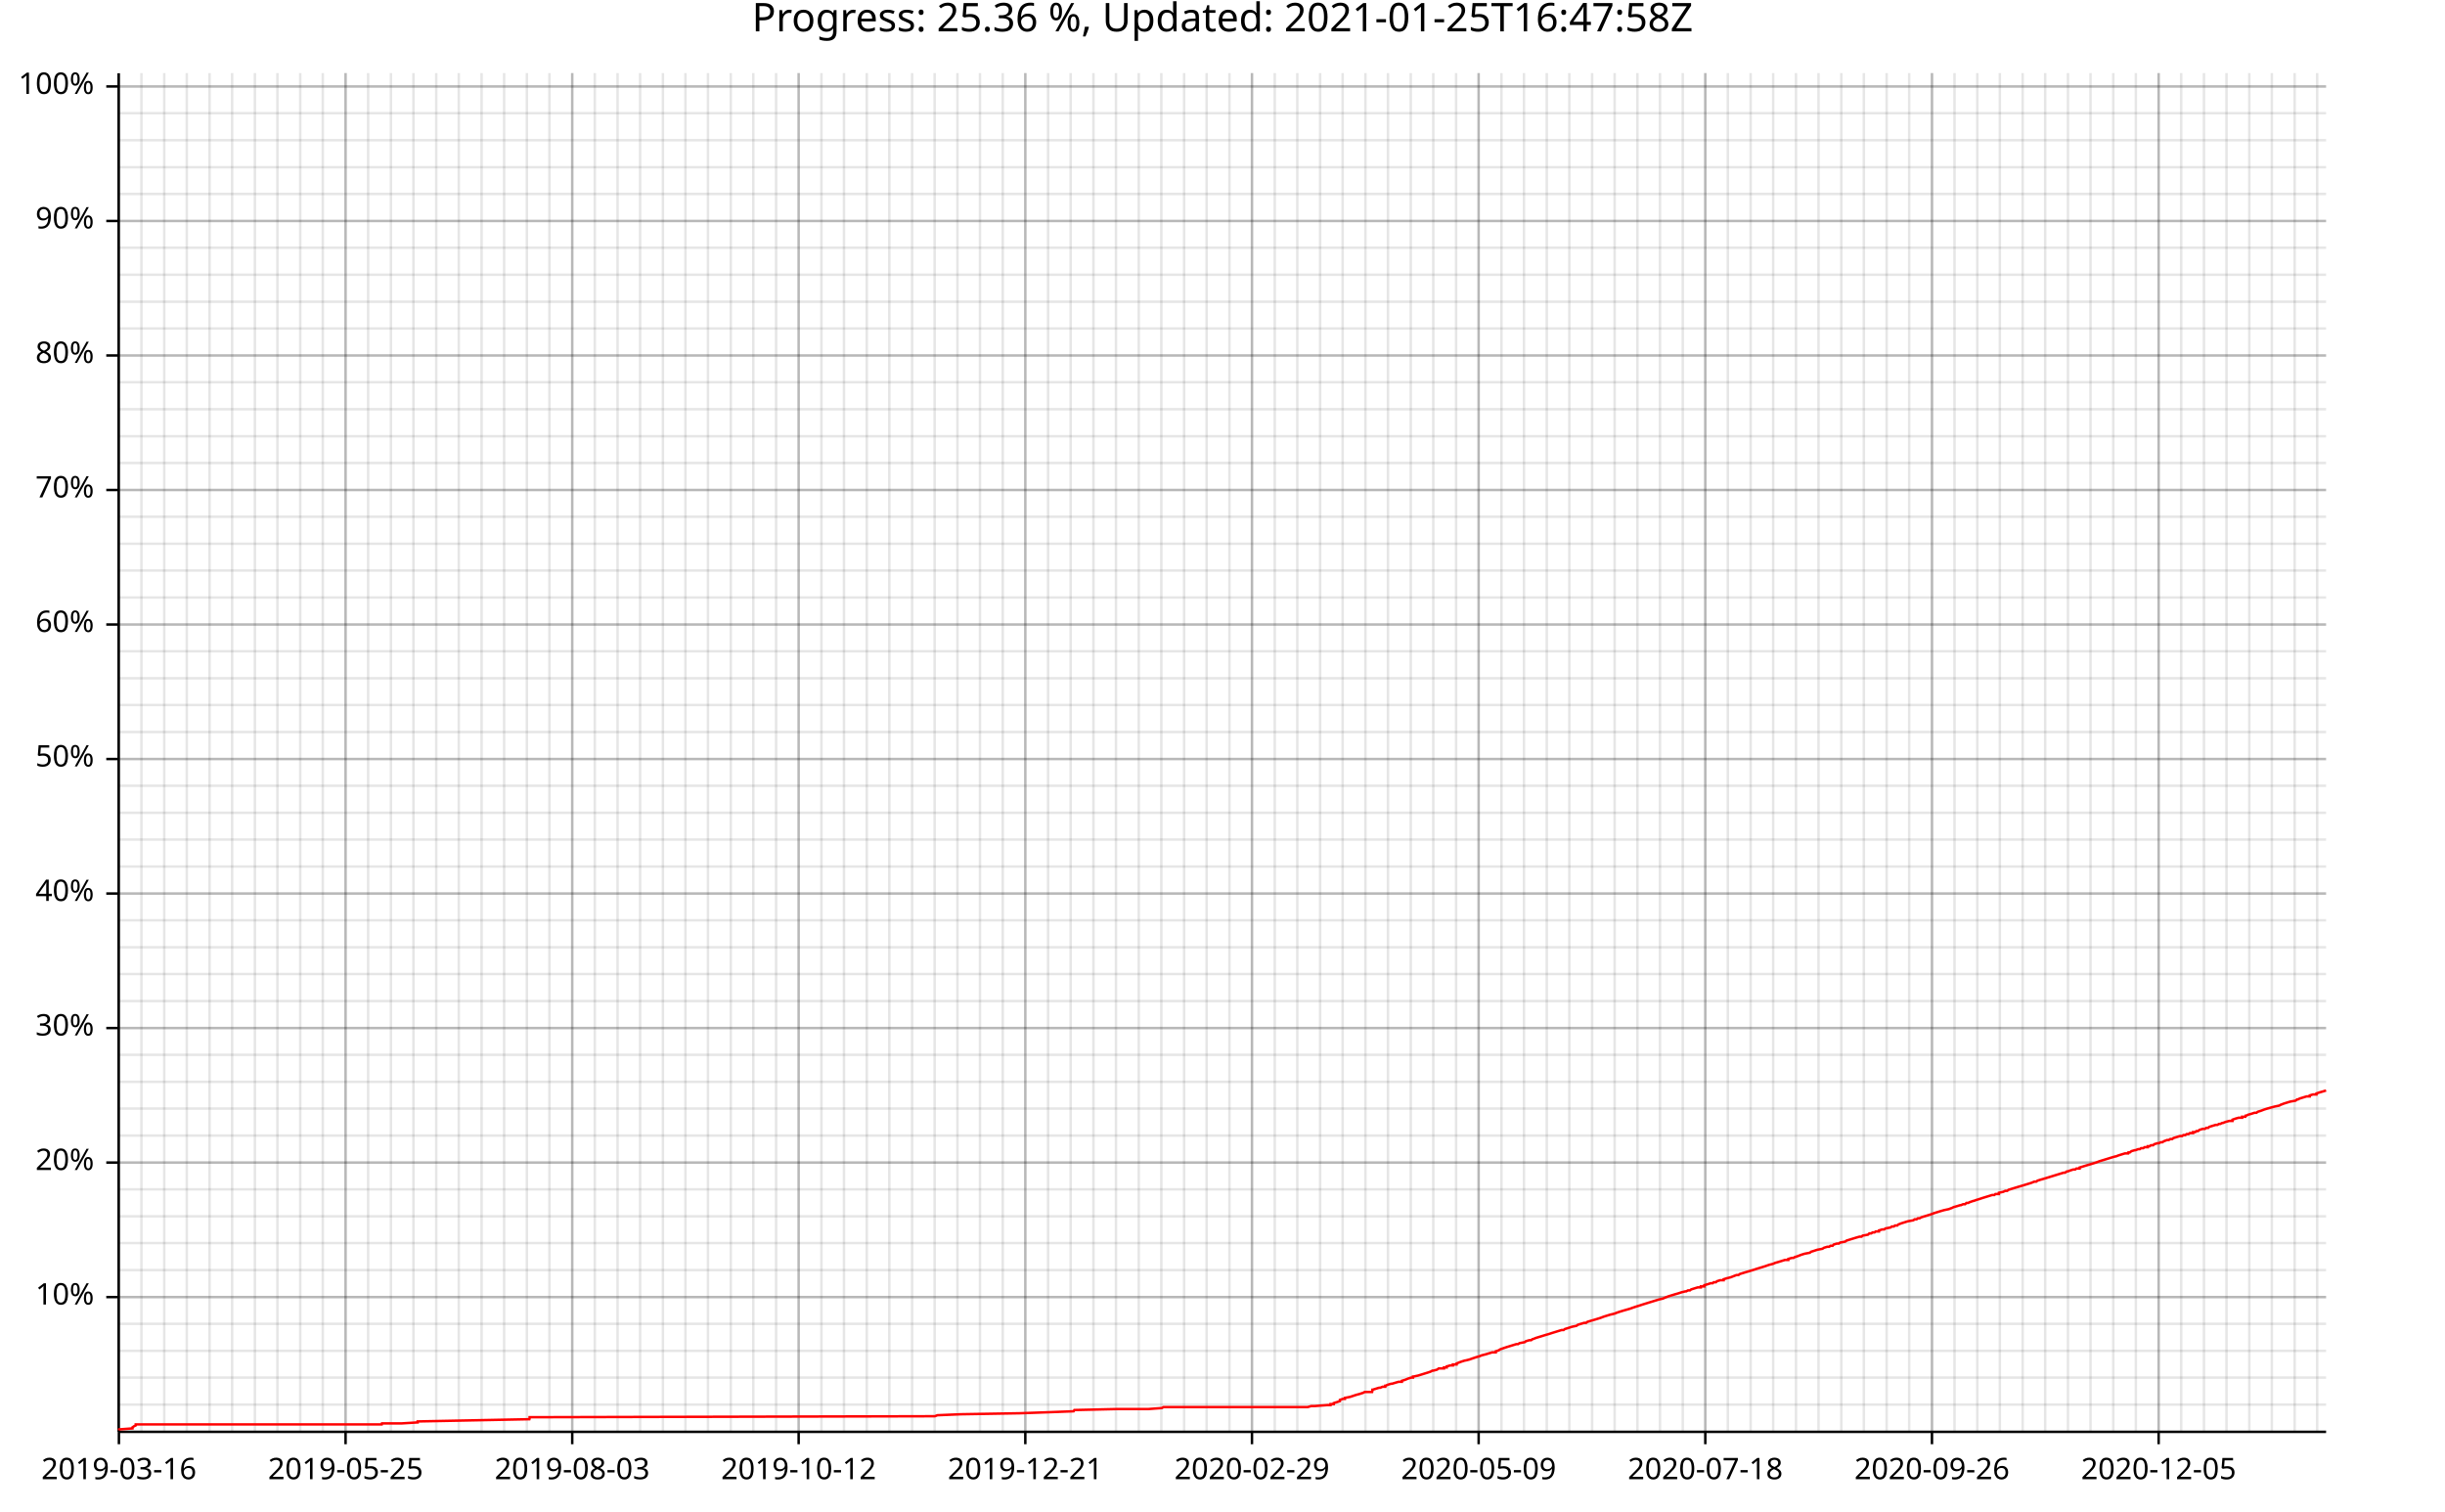
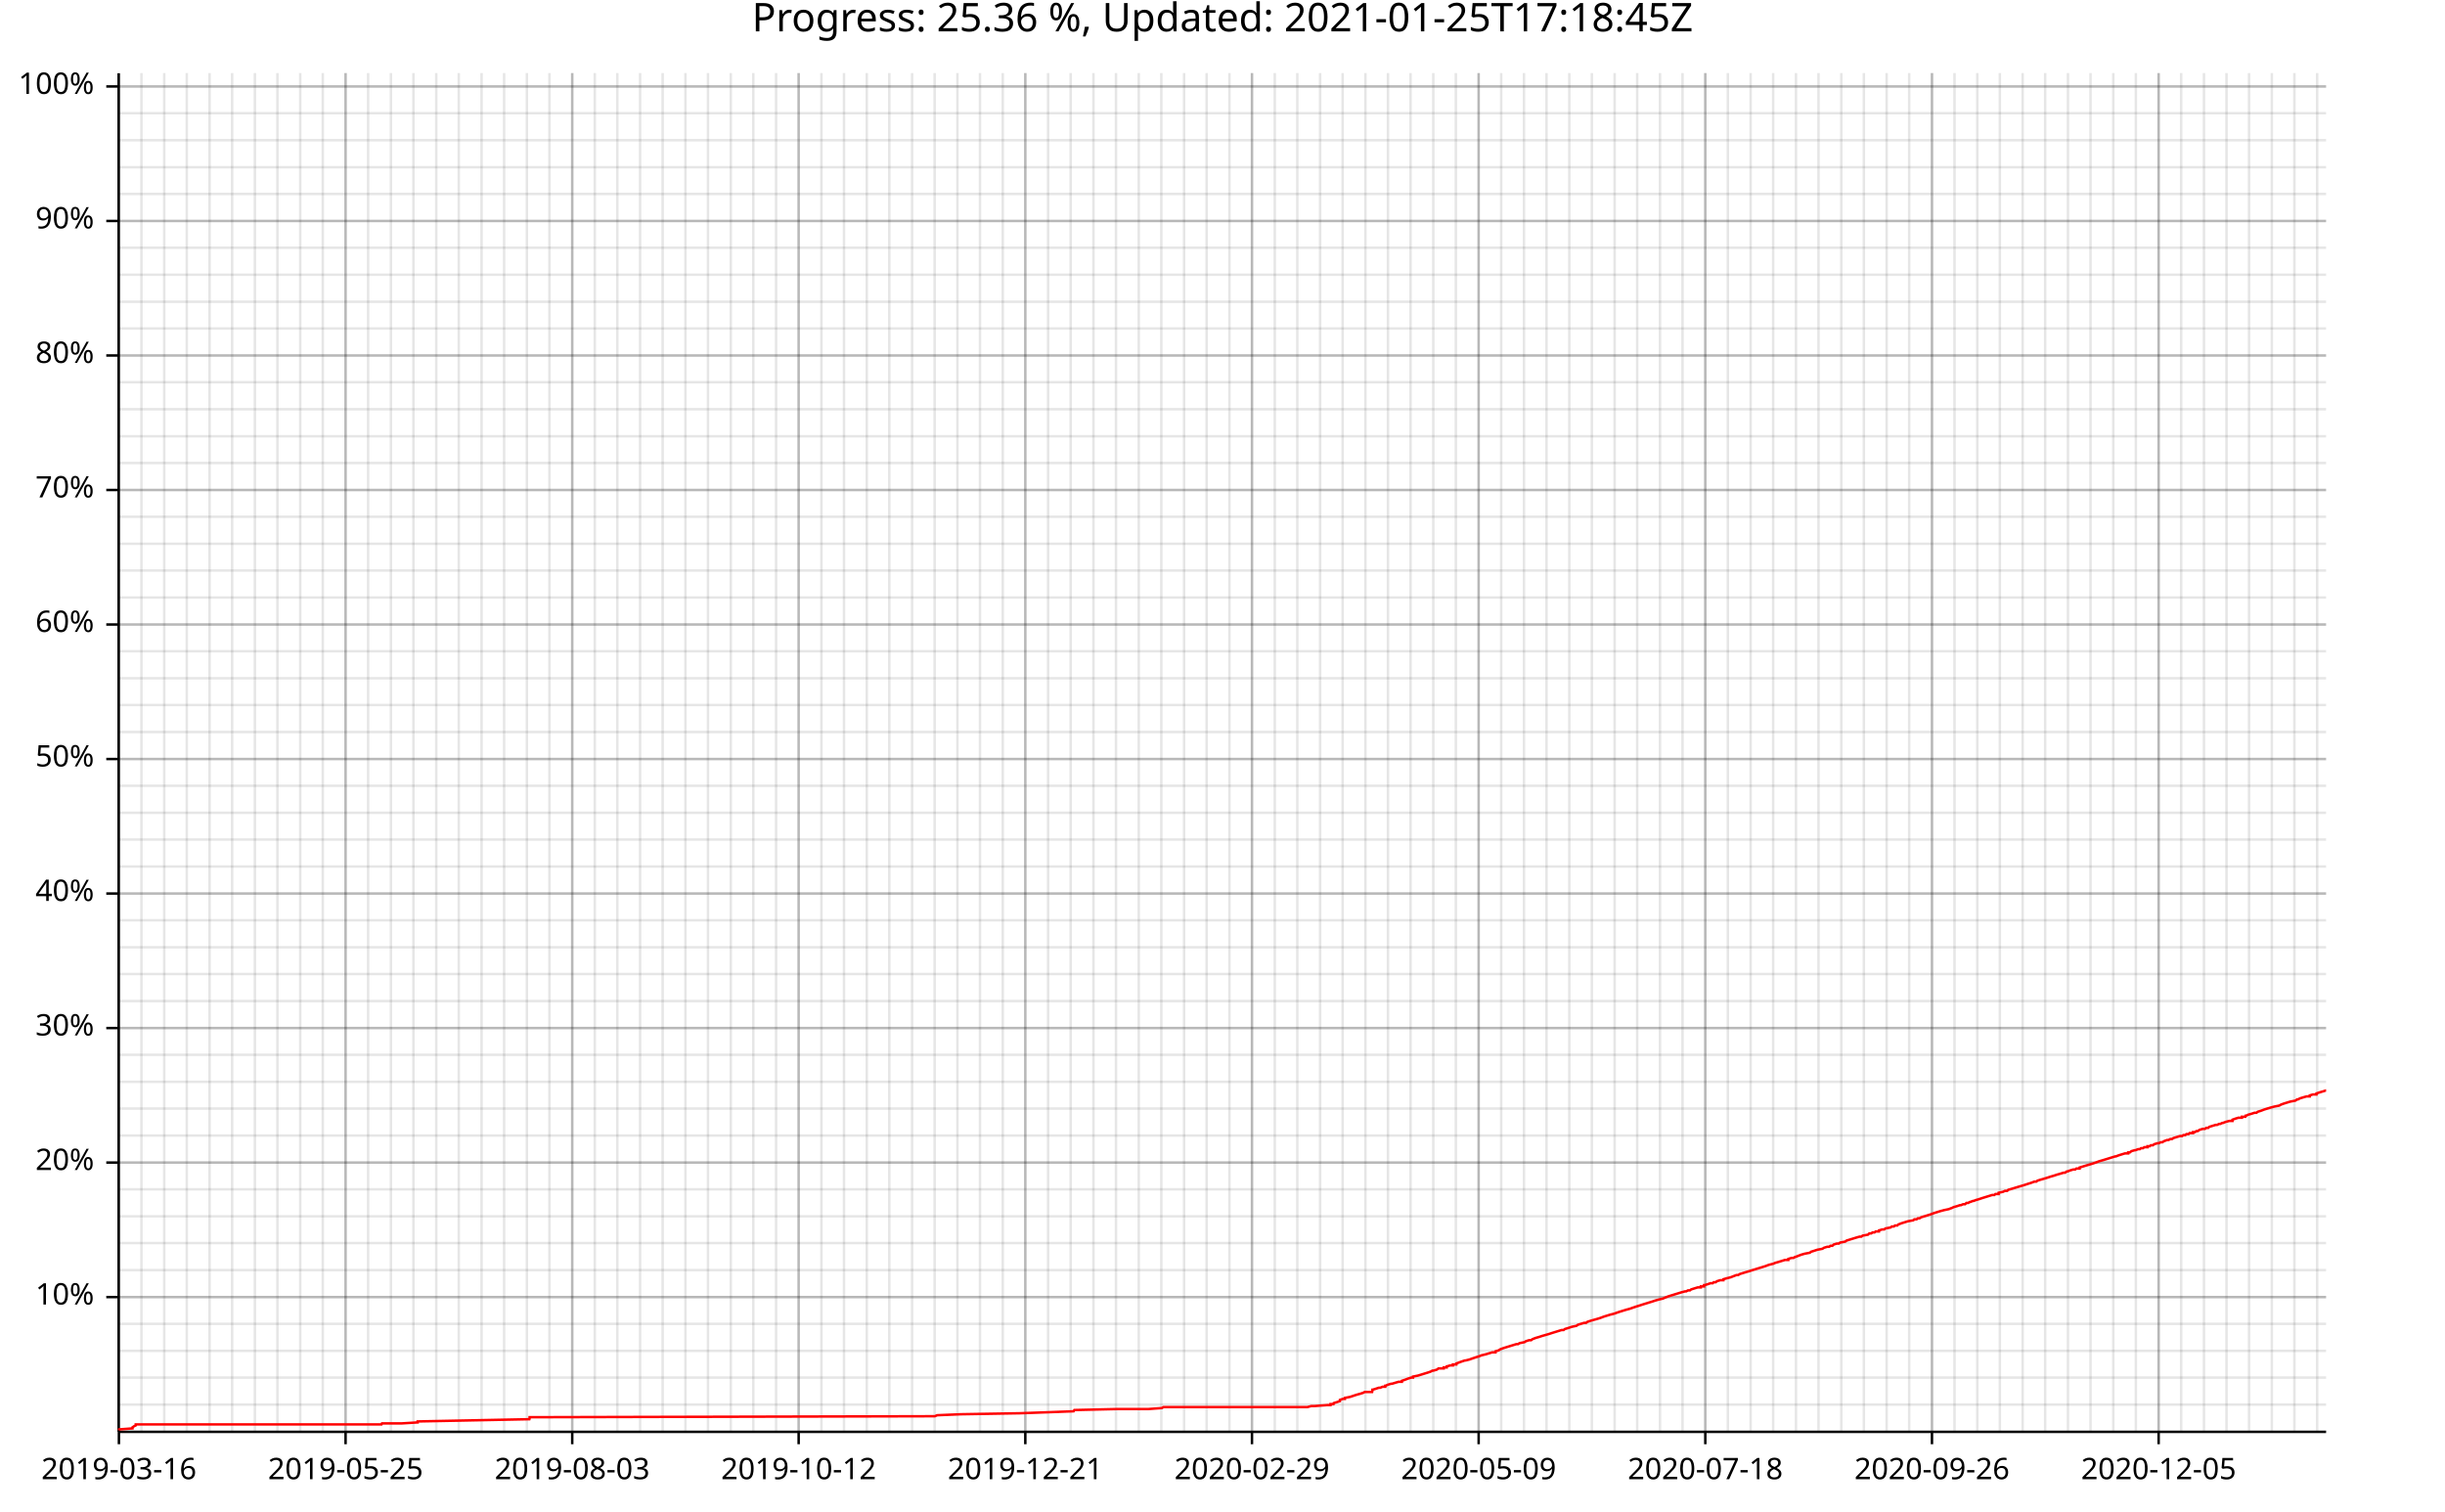
<svg xmlns="http://www.w3.org/2000/svg" width="987" height="610" viewBox="0 0 9870 6100">
  <text x="4935" y="5" dy="0.76em" text-anchor="middle" font-family="sans-serif" font-size="160" opacity="1" fill="#000000">
- Progress: 25.36 %, Updated: 2021-01-25T16:47:58Z
+ Progress: 25.36 %, Updated: 2021-01-25T17:18:45Z
</text>
  <line opacity="0.1" stroke="#000000" stroke-width="10" x1="480" y1="5779" x2="480" y2="295" />
  <line opacity="0.1" stroke="#000000" stroke-width="10" x1="571" y1="5779" x2="571" y2="295" />
  <line opacity="0.1" stroke="#000000" stroke-width="10" x1="663" y1="5779" x2="663" y2="295" />
  <line opacity="0.1" stroke="#000000" stroke-width="10" x1="754" y1="5779" x2="754" y2="295" />
  <line opacity="0.1" stroke="#000000" stroke-width="10" x1="846" y1="5779" x2="846" y2="295" />
  <line opacity="0.1" stroke="#000000" stroke-width="10" x1="937" y1="5779" x2="937" y2="295" />
  <line opacity="0.1" stroke="#000000" stroke-width="10" x1="1029" y1="5779" x2="1029" y2="295" />
  <line opacity="0.1" stroke="#000000" stroke-width="10" x1="1120" y1="5779" x2="1120" y2="295" />
  <line opacity="0.1" stroke="#000000" stroke-width="10" x1="1212" y1="5779" x2="1212" y2="295" />
  <line opacity="0.1" stroke="#000000" stroke-width="10" x1="1303" y1="5779" x2="1303" y2="295" />
  <line opacity="0.1" stroke="#000000" stroke-width="10" x1="1395" y1="5779" x2="1395" y2="295" />
  <line opacity="0.1" stroke="#000000" stroke-width="10" x1="1486" y1="5779" x2="1486" y2="295" />
  <line opacity="0.1" stroke="#000000" stroke-width="10" x1="1578" y1="5779" x2="1578" y2="295" />
  <line opacity="0.1" stroke="#000000" stroke-width="10" x1="1669" y1="5779" x2="1669" y2="295" />
  <line opacity="0.1" stroke="#000000" stroke-width="10" x1="1761" y1="5779" x2="1761" y2="295" />
  <line opacity="0.1" stroke="#000000" stroke-width="10" x1="1852" y1="5779" x2="1852" y2="295" />
  <line opacity="0.1" stroke="#000000" stroke-width="10" x1="1944" y1="5779" x2="1944" y2="295" />
  <line opacity="0.1" stroke="#000000" stroke-width="10" x1="2035" y1="5779" x2="2035" y2="295" />
  <line opacity="0.1" stroke="#000000" stroke-width="10" x1="2127" y1="5779" x2="2127" y2="295" />
  <line opacity="0.1" stroke="#000000" stroke-width="10" x1="2218" y1="5779" x2="2218" y2="295" />
  <line opacity="0.1" stroke="#000000" stroke-width="10" x1="2310" y1="5779" x2="2310" y2="295" />
  <line opacity="0.1" stroke="#000000" stroke-width="10" x1="2401" y1="5779" x2="2401" y2="295" />
-   <line opacity="0.1" stroke="#000000" stroke-width="10" x1="2493" y1="5779" x2="2493" y2="295" />
+   <line opacity="0.1" stroke="#000000" stroke-width="10" x1="2492" y1="5779" x2="2492" y2="295" />
  <line opacity="0.1" stroke="#000000" stroke-width="10" x1="2584" y1="5779" x2="2584" y2="295" />
-   <line opacity="0.1" stroke="#000000" stroke-width="10" x1="2676" y1="5779" x2="2676" y2="295" />
+   <line opacity="0.1" stroke="#000000" stroke-width="10" x1="2675" y1="5779" x2="2675" y2="295" />
  <line opacity="0.1" stroke="#000000" stroke-width="10" x1="2767" y1="5779" x2="2767" y2="295" />
  <line opacity="0.1" stroke="#000000" stroke-width="10" x1="2858" y1="5779" x2="2858" y2="295" />
  <line opacity="0.1" stroke="#000000" stroke-width="10" x1="2950" y1="5779" x2="2950" y2="295" />
  <line opacity="0.1" stroke="#000000" stroke-width="10" x1="3041" y1="5779" x2="3041" y2="295" />
  <line opacity="0.1" stroke="#000000" stroke-width="10" x1="3133" y1="5779" x2="3133" y2="295" />
  <line opacity="0.1" stroke="#000000" stroke-width="10" x1="3224" y1="5779" x2="3224" y2="295" />
  <line opacity="0.1" stroke="#000000" stroke-width="10" x1="3316" y1="5779" x2="3316" y2="295" />
  <line opacity="0.1" stroke="#000000" stroke-width="10" x1="3407" y1="5779" x2="3407" y2="295" />
  <line opacity="0.1" stroke="#000000" stroke-width="10" x1="3499" y1="5779" x2="3499" y2="295" />
  <line opacity="0.1" stroke="#000000" stroke-width="10" x1="3590" y1="5779" x2="3590" y2="295" />
  <line opacity="0.1" stroke="#000000" stroke-width="10" x1="3682" y1="5779" x2="3682" y2="295" />
  <line opacity="0.1" stroke="#000000" stroke-width="10" x1="3773" y1="5779" x2="3773" y2="295" />
  <line opacity="0.1" stroke="#000000" stroke-width="10" x1="3865" y1="5779" x2="3865" y2="295" />
  <line opacity="0.1" stroke="#000000" stroke-width="10" x1="3956" y1="5779" x2="3956" y2="295" />
  <line opacity="0.1" stroke="#000000" stroke-width="10" x1="4048" y1="5779" x2="4048" y2="295" />
  <line opacity="0.1" stroke="#000000" stroke-width="10" x1="4139" y1="5779" x2="4139" y2="295" />
  <line opacity="0.1" stroke="#000000" stroke-width="10" x1="4231" y1="5779" x2="4231" y2="295" />
  <line opacity="0.1" stroke="#000000" stroke-width="10" x1="4322" y1="5779" x2="4322" y2="295" />
  <line opacity="0.1" stroke="#000000" stroke-width="10" x1="4414" y1="5779" x2="4414" y2="295" />
  <line opacity="0.1" stroke="#000000" stroke-width="10" x1="4505" y1="5779" x2="4505" y2="295" />
  <line opacity="0.1" stroke="#000000" stroke-width="10" x1="4597" y1="5779" x2="4597" y2="295" />
  <line opacity="0.1" stroke="#000000" stroke-width="10" x1="4688" y1="5779" x2="4688" y2="295" />
  <line opacity="0.1" stroke="#000000" stroke-width="10" x1="4780" y1="5779" x2="4780" y2="295" />
  <line opacity="0.1" stroke="#000000" stroke-width="10" x1="4871" y1="5779" x2="4871" y2="295" />
  <line opacity="0.1" stroke="#000000" stroke-width="10" x1="4963" y1="5779" x2="4963" y2="295" />
  <line opacity="0.1" stroke="#000000" stroke-width="10" x1="5054" y1="5779" x2="5054" y2="295" />
  <line opacity="0.1" stroke="#000000" stroke-width="10" x1="5146" y1="5779" x2="5146" y2="295" />
  <line opacity="0.1" stroke="#000000" stroke-width="10" x1="5237" y1="5779" x2="5237" y2="295" />
  <line opacity="0.1" stroke="#000000" stroke-width="10" x1="5329" y1="5779" x2="5329" y2="295" />
  <line opacity="0.1" stroke="#000000" stroke-width="10" x1="5420" y1="5779" x2="5420" y2="295" />
  <line opacity="0.1" stroke="#000000" stroke-width="10" x1="5512" y1="5779" x2="5512" y2="295" />
  <line opacity="0.1" stroke="#000000" stroke-width="10" x1="5603" y1="5779" x2="5603" y2="295" />
-   <line opacity="0.1" stroke="#000000" stroke-width="10" x1="5695" y1="5779" x2="5695" y2="295" />
+   <line opacity="0.1" stroke="#000000" stroke-width="10" x1="5694" y1="5779" x2="5694" y2="295" />
  <line opacity="0.1" stroke="#000000" stroke-width="10" x1="5786" y1="5779" x2="5786" y2="295" />
-   <line opacity="0.1" stroke="#000000" stroke-width="10" x1="5878" y1="5779" x2="5878" y2="295" />
+   <line opacity="0.1" stroke="#000000" stroke-width="10" x1="5877" y1="5779" x2="5877" y2="295" />
  <line opacity="0.1" stroke="#000000" stroke-width="10" x1="5969" y1="5779" x2="5969" y2="295" />
-   <line opacity="0.1" stroke="#000000" stroke-width="10" x1="6061" y1="5779" x2="6061" y2="295" />
+   <line opacity="0.1" stroke="#000000" stroke-width="10" x1="6060" y1="5779" x2="6060" y2="295" />
  <line opacity="0.1" stroke="#000000" stroke-width="10" x1="6152" y1="5779" x2="6152" y2="295" />
-   <line opacity="0.1" stroke="#000000" stroke-width="10" x1="6244" y1="5779" x2="6244" y2="295" />
+   <line opacity="0.1" stroke="#000000" stroke-width="10" x1="6243" y1="5779" x2="6243" y2="295" />
  <line opacity="0.1" stroke="#000000" stroke-width="10" x1="6335" y1="5779" x2="6335" y2="295" />
-   <line opacity="0.1" stroke="#000000" stroke-width="10" x1="6427" y1="5779" x2="6427" y2="295" />
+   <line opacity="0.1" stroke="#000000" stroke-width="10" x1="6426" y1="5779" x2="6426" y2="295" />
  <line opacity="0.1" stroke="#000000" stroke-width="10" x1="6518" y1="5779" x2="6518" y2="295" />
-   <line opacity="0.1" stroke="#000000" stroke-width="10" x1="6610" y1="5779" x2="6610" y2="295" />
+   <line opacity="0.1" stroke="#000000" stroke-width="10" x1="6609" y1="5779" x2="6609" y2="295" />
  <line opacity="0.1" stroke="#000000" stroke-width="10" x1="6701" y1="5779" x2="6701" y2="295" />
-   <line opacity="0.1" stroke="#000000" stroke-width="10" x1="6793" y1="5779" x2="6793" y2="295" />
+   <line opacity="0.1" stroke="#000000" stroke-width="10" x1="6792" y1="5779" x2="6792" y2="295" />
  <line opacity="0.1" stroke="#000000" stroke-width="10" x1="6884" y1="5779" x2="6884" y2="295" />
  <line opacity="0.1" stroke="#000000" stroke-width="10" x1="6975" y1="5779" x2="6975" y2="295" />
  <line opacity="0.1" stroke="#000000" stroke-width="10" x1="7067" y1="5779" x2="7067" y2="295" />
  <line opacity="0.1" stroke="#000000" stroke-width="10" x1="7158" y1="5779" x2="7158" y2="295" />
  <line opacity="0.1" stroke="#000000" stroke-width="10" x1="7250" y1="5779" x2="7250" y2="295" />
  <line opacity="0.1" stroke="#000000" stroke-width="10" x1="7341" y1="5779" x2="7341" y2="295" />
  <line opacity="0.1" stroke="#000000" stroke-width="10" x1="7433" y1="5779" x2="7433" y2="295" />
  <line opacity="0.1" stroke="#000000" stroke-width="10" x1="7524" y1="5779" x2="7524" y2="295" />
  <line opacity="0.1" stroke="#000000" stroke-width="10" x1="7616" y1="5779" x2="7616" y2="295" />
  <line opacity="0.1" stroke="#000000" stroke-width="10" x1="7707" y1="5779" x2="7707" y2="295" />
  <line opacity="0.1" stroke="#000000" stroke-width="10" x1="7799" y1="5779" x2="7799" y2="295" />
  <line opacity="0.1" stroke="#000000" stroke-width="10" x1="7890" y1="5779" x2="7890" y2="295" />
  <line opacity="0.1" stroke="#000000" stroke-width="10" x1="7982" y1="5779" x2="7982" y2="295" />
  <line opacity="0.1" stroke="#000000" stroke-width="10" x1="8073" y1="5779" x2="8073" y2="295" />
  <line opacity="0.1" stroke="#000000" stroke-width="10" x1="8165" y1="5779" x2="8165" y2="295" />
  <line opacity="0.1" stroke="#000000" stroke-width="10" x1="8256" y1="5779" x2="8256" y2="295" />
  <line opacity="0.1" stroke="#000000" stroke-width="10" x1="8348" y1="5779" x2="8348" y2="295" />
  <line opacity="0.1" stroke="#000000" stroke-width="10" x1="8439" y1="5779" x2="8439" y2="295" />
  <line opacity="0.1" stroke="#000000" stroke-width="10" x1="8531" y1="5779" x2="8531" y2="295" />
  <line opacity="0.1" stroke="#000000" stroke-width="10" x1="8622" y1="5779" x2="8622" y2="295" />
  <line opacity="0.1" stroke="#000000" stroke-width="10" x1="8714" y1="5779" x2="8714" y2="295" />
  <line opacity="0.1" stroke="#000000" stroke-width="10" x1="8805" y1="5779" x2="8805" y2="295" />
  <line opacity="0.1" stroke="#000000" stroke-width="10" x1="8897" y1="5779" x2="8897" y2="295" />
  <line opacity="0.1" stroke="#000000" stroke-width="10" x1="8988" y1="5779" x2="8988" y2="295" />
-   <line opacity="0.1" stroke="#000000" stroke-width="10" x1="9080" y1="5779" x2="9080" y2="295" />
+   <line opacity="0.1" stroke="#000000" stroke-width="10" x1="9079" y1="5779" x2="9079" y2="295" />
  <line opacity="0.1" stroke="#000000" stroke-width="10" x1="9171" y1="5779" x2="9171" y2="295" />
-   <line opacity="0.1" stroke="#000000" stroke-width="10" x1="9263" y1="5779" x2="9263" y2="295" />
+   <line opacity="0.1" stroke="#000000" stroke-width="10" x1="9262" y1="5779" x2="9262" y2="295" />
  <line opacity="0.1" stroke="#000000" stroke-width="10" x1="9354" y1="5779" x2="9354" y2="295" />
  <line opacity="0.1" stroke="#000000" stroke-width="10" x1="480" y1="5670" x2="9390" y2="5670" />
  <line opacity="0.1" stroke="#000000" stroke-width="10" x1="480" y1="5561" x2="9390" y2="5561" />
  <line opacity="0.1" stroke="#000000" stroke-width="10" x1="480" y1="5453" x2="9390" y2="5453" />
  <line opacity="0.1" stroke="#000000" stroke-width="10" x1="480" y1="5344" x2="9390" y2="5344" />
  <line opacity="0.1" stroke="#000000" stroke-width="10" x1="480" y1="5236" x2="9390" y2="5236" />
  <line opacity="0.1" stroke="#000000" stroke-width="10" x1="480" y1="5127" x2="9390" y2="5127" />
  <line opacity="0.1" stroke="#000000" stroke-width="10" x1="480" y1="5018" x2="9390" y2="5018" />
  <line opacity="0.1" stroke="#000000" stroke-width="10" x1="480" y1="4910" x2="9390" y2="4910" />
  <line opacity="0.1" stroke="#000000" stroke-width="10" x1="480" y1="4801" x2="9390" y2="4801" />
  <line opacity="0.1" stroke="#000000" stroke-width="10" x1="480" y1="4693" x2="9390" y2="4693" />
  <line opacity="0.1" stroke="#000000" stroke-width="10" x1="480" y1="4584" x2="9390" y2="4584" />
  <line opacity="0.1" stroke="#000000" stroke-width="10" x1="480" y1="4475" x2="9390" y2="4475" />
  <line opacity="0.1" stroke="#000000" stroke-width="10" x1="480" y1="4367" x2="9390" y2="4367" />
  <line opacity="0.1" stroke="#000000" stroke-width="10" x1="480" y1="4258" x2="9390" y2="4258" />
  <line opacity="0.1" stroke="#000000" stroke-width="10" x1="480" y1="4150" x2="9390" y2="4150" />
  <line opacity="0.1" stroke="#000000" stroke-width="10" x1="480" y1="4041" x2="9390" y2="4041" />
  <line opacity="0.1" stroke="#000000" stroke-width="10" x1="480" y1="3932" x2="9390" y2="3932" />
  <line opacity="0.1" stroke="#000000" stroke-width="10" x1="480" y1="3824" x2="9390" y2="3824" />
  <line opacity="0.1" stroke="#000000" stroke-width="10" x1="480" y1="3715" x2="9390" y2="3715" />
  <line opacity="0.1" stroke="#000000" stroke-width="10" x1="480" y1="3607" x2="9390" y2="3607" />
  <line opacity="0.1" stroke="#000000" stroke-width="10" x1="480" y1="3498" x2="9390" y2="3498" />
  <line opacity="0.1" stroke="#000000" stroke-width="10" x1="480" y1="3389" x2="9390" y2="3389" />
  <line opacity="0.1" stroke="#000000" stroke-width="10" x1="480" y1="3281" x2="9390" y2="3281" />
  <line opacity="0.1" stroke="#000000" stroke-width="10" x1="480" y1="3172" x2="9390" y2="3172" />
  <line opacity="0.1" stroke="#000000" stroke-width="10" x1="480" y1="3064" x2="9390" y2="3064" />
  <line opacity="0.1" stroke="#000000" stroke-width="10" x1="480" y1="2955" x2="9390" y2="2955" />
  <line opacity="0.1" stroke="#000000" stroke-width="10" x1="480" y1="2846" x2="9390" y2="2846" />
  <line opacity="0.1" stroke="#000000" stroke-width="10" x1="480" y1="2738" x2="9390" y2="2738" />
  <line opacity="0.1" stroke="#000000" stroke-width="10" x1="480" y1="2629" x2="9390" y2="2629" />
  <line opacity="0.1" stroke="#000000" stroke-width="10" x1="480" y1="2521" x2="9390" y2="2521" />
  <line opacity="0.1" stroke="#000000" stroke-width="10" x1="480" y1="2412" x2="9390" y2="2412" />
  <line opacity="0.1" stroke="#000000" stroke-width="10" x1="480" y1="2303" x2="9390" y2="2303" />
  <line opacity="0.1" stroke="#000000" stroke-width="10" x1="480" y1="2195" x2="9390" y2="2195" />
  <line opacity="0.1" stroke="#000000" stroke-width="10" x1="480" y1="2086" x2="9390" y2="2086" />
  <line opacity="0.1" stroke="#000000" stroke-width="10" x1="480" y1="1978" x2="9390" y2="1978" />
  <line opacity="0.1" stroke="#000000" stroke-width="10" x1="480" y1="1869" x2="9390" y2="1869" />
  <line opacity="0.1" stroke="#000000" stroke-width="10" x1="480" y1="1761" x2="9390" y2="1761" />
  <line opacity="0.1" stroke="#000000" stroke-width="10" x1="480" y1="1652" x2="9390" y2="1652" />
  <line opacity="0.1" stroke="#000000" stroke-width="10" x1="480" y1="1543" x2="9390" y2="1543" />
  <line opacity="0.1" stroke="#000000" stroke-width="10" x1="480" y1="1435" x2="9390" y2="1435" />
  <line opacity="0.1" stroke="#000000" stroke-width="10" x1="480" y1="1326" x2="9390" y2="1326" />
  <line opacity="0.1" stroke="#000000" stroke-width="10" x1="480" y1="1218" x2="9390" y2="1218" />
  <line opacity="0.1" stroke="#000000" stroke-width="10" x1="480" y1="1109" x2="9390" y2="1109" />
  <line opacity="0.1" stroke="#000000" stroke-width="10" x1="480" y1="1000" x2="9390" y2="1000" />
  <line opacity="0.1" stroke="#000000" stroke-width="10" x1="480" y1="892" x2="9390" y2="892" />
  <line opacity="0.1" stroke="#000000" stroke-width="10" x1="480" y1="783" x2="9390" y2="783" />
  <line opacity="0.1" stroke="#000000" stroke-width="10" x1="480" y1="675" x2="9390" y2="675" />
  <line opacity="0.1" stroke="#000000" stroke-width="10" x1="480" y1="566" x2="9390" y2="566" />
  <line opacity="0.1" stroke="#000000" stroke-width="10" x1="480" y1="457" x2="9390" y2="457" />
  <line opacity="0.1" stroke="#000000" stroke-width="10" x1="480" y1="349" x2="9390" y2="349" />
  <line opacity="0.2" stroke="#000000" stroke-width="10" x1="480" y1="5779" x2="480" y2="295" />
  <line opacity="0.2" stroke="#000000" stroke-width="10" x1="1395" y1="5779" x2="1395" y2="295" />
  <line opacity="0.2" stroke="#000000" stroke-width="10" x1="2310" y1="5779" x2="2310" y2="295" />
  <line opacity="0.2" stroke="#000000" stroke-width="10" x1="3224" y1="5779" x2="3224" y2="295" />
  <line opacity="0.2" stroke="#000000" stroke-width="10" x1="4139" y1="5779" x2="4139" y2="295" />
  <line opacity="0.2" stroke="#000000" stroke-width="10" x1="5054" y1="5779" x2="5054" y2="295" />
  <line opacity="0.2" stroke="#000000" stroke-width="10" x1="5969" y1="5779" x2="5969" y2="295" />
  <line opacity="0.2" stroke="#000000" stroke-width="10" x1="6884" y1="5779" x2="6884" y2="295" />
  <line opacity="0.2" stroke="#000000" stroke-width="10" x1="7799" y1="5779" x2="7799" y2="295" />
  <line opacity="0.2" stroke="#000000" stroke-width="10" x1="8714" y1="5779" x2="8714" y2="295" />
  <line opacity="0.2" stroke="#000000" stroke-width="10" x1="480" y1="5236" x2="9390" y2="5236" />
  <line opacity="0.2" stroke="#000000" stroke-width="10" x1="480" y1="4693" x2="9390" y2="4693" />
  <line opacity="0.2" stroke="#000000" stroke-width="10" x1="480" y1="4150" x2="9390" y2="4150" />
  <line opacity="0.2" stroke="#000000" stroke-width="10" x1="480" y1="3607" x2="9390" y2="3607" />
  <line opacity="0.2" stroke="#000000" stroke-width="10" x1="480" y1="3064" x2="9390" y2="3064" />
  <line opacity="0.2" stroke="#000000" stroke-width="10" x1="480" y1="2521" x2="9390" y2="2521" />
  <line opacity="0.2" stroke="#000000" stroke-width="10" x1="480" y1="1978" x2="9390" y2="1978" />
  <line opacity="0.2" stroke="#000000" stroke-width="10" x1="480" y1="1435" x2="9390" y2="1435" />
  <line opacity="0.2" stroke="#000000" stroke-width="10" x1="480" y1="892" x2="9390" y2="892" />
  <line opacity="0.2" stroke="#000000" stroke-width="10" x1="480" y1="349" x2="9390" y2="349" />
  <polyline fill="none" opacity="1" stroke="#000000" stroke-width="10" points="479,296 479,5780 " />
  <text x="380" y="5236" dy="0.5ex" text-anchor="end" font-family="sans-serif" font-size="120" opacity="1" fill="#000000">
10%
</text>
  <polyline fill="none" opacity="1" stroke="#000000" stroke-width="10" points="429,5236 479,5236 " />
  <text x="380" y="4693" dy="0.5ex" text-anchor="end" font-family="sans-serif" font-size="120" opacity="1" fill="#000000">
20%
</text>
  <polyline fill="none" opacity="1" stroke="#000000" stroke-width="10" points="429,4693 479,4693 " />
  <text x="380" y="4150" dy="0.5ex" text-anchor="end" font-family="sans-serif" font-size="120" opacity="1" fill="#000000">
30%
</text>
  <polyline fill="none" opacity="1" stroke="#000000" stroke-width="10" points="429,4150 479,4150 " />
  <text x="380" y="3607" dy="0.5ex" text-anchor="end" font-family="sans-serif" font-size="120" opacity="1" fill="#000000">
40%
</text>
  <polyline fill="none" opacity="1" stroke="#000000" stroke-width="10" points="429,3607 479,3607 " />
  <text x="380" y="3064" dy="0.5ex" text-anchor="end" font-family="sans-serif" font-size="120" opacity="1" fill="#000000">
50%
</text>
  <polyline fill="none" opacity="1" stroke="#000000" stroke-width="10" points="429,3064 479,3064 " />
  <text x="380" y="2521" dy="0.5ex" text-anchor="end" font-family="sans-serif" font-size="120" opacity="1" fill="#000000">
60%
</text>
  <polyline fill="none" opacity="1" stroke="#000000" stroke-width="10" points="429,2521 479,2521 " />
  <text x="380" y="1978" dy="0.5ex" text-anchor="end" font-family="sans-serif" font-size="120" opacity="1" fill="#000000">
70%
</text>
  <polyline fill="none" opacity="1" stroke="#000000" stroke-width="10" points="429,1978 479,1978 " />
  <text x="380" y="1435" dy="0.5ex" text-anchor="end" font-family="sans-serif" font-size="120" opacity="1" fill="#000000">
80%
</text>
  <polyline fill="none" opacity="1" stroke="#000000" stroke-width="10" points="429,1435 479,1435 " />
  <text x="380" y="892" dy="0.5ex" text-anchor="end" font-family="sans-serif" font-size="120" opacity="1" fill="#000000">
90%
</text>
  <polyline fill="none" opacity="1" stroke="#000000" stroke-width="10" points="429,892 479,892 " />
  <text x="380" y="349" dy="0.5ex" text-anchor="end" font-family="sans-serif" font-size="120" opacity="1" fill="#000000">
100%
</text>
  <polyline fill="none" opacity="1" stroke="#000000" stroke-width="10" points="429,349 479,349 " />
  <polyline fill="none" opacity="1" stroke="#000000" stroke-width="10" points="480,5780 9390,5780 " />
  <text x="480" y="5880" dy="0.76em" text-anchor="middle" font-family="sans-serif" font-size="120" opacity="1" fill="#000000">
2019-03-16
</text>
  <polyline fill="none" opacity="1" stroke="#000000" stroke-width="10" points="480,5780 480,5830 " />
  <text x="1395" y="5880" dy="0.76em" text-anchor="middle" font-family="sans-serif" font-size="120" opacity="1" fill="#000000">
2019-05-25
</text>
  <polyline fill="none" opacity="1" stroke="#000000" stroke-width="10" points="1395,5780 1395,5830 " />
  <text x="2310" y="5880" dy="0.76em" text-anchor="middle" font-family="sans-serif" font-size="120" opacity="1" fill="#000000">
2019-08-03
</text>
  <polyline fill="none" opacity="1" stroke="#000000" stroke-width="10" points="2310,5780 2310,5830 " />
  <text x="3224" y="5880" dy="0.76em" text-anchor="middle" font-family="sans-serif" font-size="120" opacity="1" fill="#000000">
2019-10-12
</text>
  <polyline fill="none" opacity="1" stroke="#000000" stroke-width="10" points="3224,5780 3224,5830 " />
  <text x="4139" y="5880" dy="0.76em" text-anchor="middle" font-family="sans-serif" font-size="120" opacity="1" fill="#000000">
2019-12-21
</text>
  <polyline fill="none" opacity="1" stroke="#000000" stroke-width="10" points="4139,5780 4139,5830 " />
  <text x="5054" y="5880" dy="0.76em" text-anchor="middle" font-family="sans-serif" font-size="120" opacity="1" fill="#000000">
2020-02-29
</text>
  <polyline fill="none" opacity="1" stroke="#000000" stroke-width="10" points="5054,5780 5054,5830 " />
  <text x="5969" y="5880" dy="0.76em" text-anchor="middle" font-family="sans-serif" font-size="120" opacity="1" fill="#000000">
2020-05-09
</text>
  <polyline fill="none" opacity="1" stroke="#000000" stroke-width="10" points="5969,5780 5969,5830 " />
  <text x="6884" y="5880" dy="0.76em" text-anchor="middle" font-family="sans-serif" font-size="120" opacity="1" fill="#000000">
2020-07-18
</text>
  <polyline fill="none" opacity="1" stroke="#000000" stroke-width="10" points="6884,5780 6884,5830 " />
  <text x="7799" y="5880" dy="0.76em" text-anchor="middle" font-family="sans-serif" font-size="120" opacity="1" fill="#000000">
2020-09-26
</text>
  <polyline fill="none" opacity="1" stroke="#000000" stroke-width="10" points="7799,5780 7799,5830 " />
  <text x="8714" y="5880" dy="0.76em" text-anchor="middle" font-family="sans-serif" font-size="120" opacity="1" fill="#000000">
2020-12-05
</text>
  <polyline fill="none" opacity="1" stroke="#000000" stroke-width="10" points="8714,5780 8714,5830 " />
-   <polyline fill="none" opacity="1" stroke="#FF0000" stroke-width="10" points="480,5774 480,5774 480,5774 481,5770 483,5770 535,5766 535,5762 535,5758 535,5762 540,5758 548,5754 548,5750 1514,5750 1541,5750 1542,5746 1547,5746 1561,5746 1561,5746 1561,5746 1593,5746 1593,5746 1594,5746 1620,5746 1620,5746 1620,5746 1685,5742 1686,5742 1686,5738 1686,5733 1686,5738 2137,5729 2138,5725 2138,5721 2142,5721 2143,5721 3774,5717 3784,5713 3880,5709 3881,5709 4116,5705 4116,5705 4229,5701 4334,5697 4337,5692 4509,5688 4635,5688 4690,5684 4690,5684 4697,5680 5279,5680 5279,5680 5293,5676 5306,5676 5358,5672 5358,5672 5363,5672 5371,5672 5371,5668 5376,5668 5384,5668 5384,5664 5384,5664 5397,5660 5409,5656 5409,5651 5421,5647 5429,5647 5429,5643 5450,5639 5462,5635 5474,5631 5489,5627 5489,5627 5501,5623 5502,5623 5502,5623 5502,5623 5502,5623 5509,5619 5524,5619 5539,5619 5539,5619 5539,5619 5540,5615 5540,5610 5541,5610 5554,5606 5567,5602 5568,5602 5572,5602 5581,5598 5592,5598 5592,5594 5593,5594 5593,5594 5602,5590 5615,5586 5616,5586 5619,5586 5632,5582 5646,5578 5659,5578 5659,5574 5672,5570 5684,5565 5697,5561 5704,5561 5704,5557 5705,5557 5724,5553 5737,5549 5737,5549 5750,5545 5750,5545 5763,5541 5763,5541 5775,5537 5782,5533 5783,5533 5783,5533 5784,5533 5784,5533 5786,5533 5786,5533 5801,5529 5808,5524 5815,5524 5829,5524 5829,5520 5840,5520 5840,5520 5840,5516 5854,5512 5862,5512 5862,5512 5862,5512 5864,5512 5865,5512 5865,5508 5865,5508 5880,5508 5880,5504 5880,5504 5890,5500 5901,5496 5914,5492 5916,5492 5932,5488 5946,5483 5946,5483 5958,5479 5972,5475 5972,5475 5982,5471 5998,5467 6011,5463 6024,5459 6038,5459 6038,5459 6038,5455 6038,5455 6050,5451 6050,5451 6056,5447 6056,5447 6070,5442 6082,5438 6095,5434 6108,5430 6121,5426 6128,5426 6134,5422 6155,5418 6160,5414 6174,5410 6181,5410 6186,5406 6187,5406 6200,5401 6213,5397 6213,5397 6226,5393 6239,5389 6253,5385 6265,5381 6278,5377 6291,5373 6304,5369 6312,5369 6317,5365 6330,5361 6345,5356 6364,5352 6369,5348 6382,5344 6395,5340 6403,5340 6403,5340 6408,5336 6421,5332 6435,5328 6448,5324 6461,5320 6474,5315 6487,5311 6500,5307 6500,5307 6500,5307 6517,5303 6517,5303 6527,5299 6539,5295 6552,5291 6552,5291 6552,5291 6566,5287 6566,5287 6580,5283 6591,5279 6606,5274 6619,5270 6631,5266 6644,5262 6657,5258 6670,5254 6683,5250 6696,5246 6713,5242 6722,5238 6735,5233 6748,5229 6761,5225 6775,5221 6787,5217 6803,5213 6807,5213 6814,5209 6822,5209 6827,5205 6840,5201 6853,5197 6866,5197 6866,5193 6880,5193 6880,5188 6880,5188 6894,5184 6906,5180 6914,5180 6914,5180 6918,5176 6918,5176 6927,5176 6931,5172 6944,5168 6958,5168 6958,5164 6971,5160 6987,5156 6997,5152 7010,5147 7018,5147 7023,5143 7036,5139 7049,5135 7063,5131 7076,5127 7088,5123 7101,5119 7114,5115 7127,5111 7141,5106 7157,5102 7157,5102 7166,5098 7180,5094 7193,5090 7206,5086 7207,5086 7219,5086 7219,5082 7233,5078 7240,5078 7246,5074 7248,5074 7259,5070 7272,5065 7285,5061 7306,5057 7311,5053 7324,5049 7336,5045 7357,5041 7357,5041 7363,5037 7376,5033 7384,5033 7389,5029 7398,5029 7402,5024 7415,5020 7423,5020 7428,5016 7449,5012 7454,5008 7467,5004 7480,5000 7493,4996 7507,4992 7515,4992 7519,4988 7541,4984 7546,4979 7554,4979 7554,4979 7559,4975 7567,4975 7567,4975 7567,4975 7572,4971 7579,4971 7579,4971 7579,4971 7585,4971 7585,4967 7598,4963 7598,4963 7606,4963 7611,4959 7632,4955 7637,4951 7645,4951 7650,4947 7659,4947 7659,4947 7663,4943 7676,4938 7689,4934 7702,4930 7724,4926 7729,4922 7729,4922 7737,4922 7742,4918 7749,4918 7756,4914 7769,4910 7782,4906 7795,4902 7808,4897 7821,4893 7834,4889 7848,4885 7867,4881 7877,4877 7878,4877 7886,4873 7886,4873 7900,4869 7913,4865 7913,4865 7916,4865 7925,4861 7933,4861 7938,4856 7939,4856 7939,4856 7945,4856 7945,4856 7953,4852 7953,4852 7954,4852 7965,4848 7967,4848 7967,4848 7978,4844 7978,4844 7978,4844 7991,4840 8003,4836 8016,4832 8029,4828 8029,4828 8042,4824 8051,4824 8055,4820 8069,4820 8069,4815 8087,4811 8095,4807 8103,4807 8108,4803 8121,4799 8121,4799 8134,4795 8147,4791 8161,4787 8174,4783 8187,4779 8200,4775 8212,4770 8220,4770 8225,4766 8238,4762 8252,4758 8265,4754 8278,4750 8291,4746 8304,4742 8317,4738 8330,4734 8336,4734 8343,4729 8346,4729 8357,4725 8369,4721 8377,4721 8382,4717 8395,4717 8395,4713 8408,4709 8421,4705 8435,4701 8448,4697 8461,4693 8474,4688 8487,4684 8500,4680 8513,4676 8526,4672 8526,4672 8540,4668 8542,4668 8542,4668 8552,4664 8565,4660 8578,4656 8591,4656 8592,4652 8598,4652 8604,4647 8604,4647 8618,4643 8621,4643 8621,4643 8631,4639 8638,4639 8638,4639 8643,4635 8644,4635 8644,4635 8651,4635 8652,4635 8657,4631 8670,4631 8670,4627 8678,4627 8683,4623 8692,4623 8696,4619 8709,4615 8712,4615 8712,4615 8712,4615 8712,4615 8712,4615 8715,4615 8722,4611 8724,4611 8729,4611 8735,4607 8748,4602 8748,4602 8755,4602 8761,4598 8768,4598 8769,4598 8774,4594 8787,4590 8800,4586 8809,4586 8809,4586 8814,4582 8816,4582 8822,4582 8822,4582 8827,4578 8834,4578 8835,4578 8840,4574 8840,4574 8847,4574 8847,4574 8847,4574 8847,4574 8847,4574 8853,4574 8853,4570 8853,4570 8859,4570 8861,4570 8861,4570 8862,4570 8866,4566 8866,4566 8873,4566 8879,4561 8879,4561 8892,4557 8893,4557 8897,4557 8900,4557 8900,4557 8900,4557 8900,4557 8901,4557 8901,4557 8901,4557 8901,4557 8901,4557 8901,4557 8901,4557 8901,4557 8901,4557 8906,4553 8907,4553 8907,4553 8910,4553 8911,4553 8911,4553 8911,4553 8911,4553 8911,4553 8911,4553 8914,4553 8918,4549 8931,4545 8944,4541 8951,4541 8958,4537 8963,4537 8971,4533 8972,4533 8972,4533 8972,4533 8972,4533 8972,4533 8973,4533 8974,4533 8984,4529 8999,4525 8999,4525 9011,4525 9012,4525 9012,4520 9012,4520 9023,4516 9037,4512 9051,4512 9051,4512 9051,4508 9064,4508 9065,4504 9067,4504 9075,4500 9089,4496 9101,4492 9109,4492 9109,4492 9109,4492 9109,4492 9114,4488 9127,4484 9140,4479 9153,4475 9167,4471 9182,4467 9201,4463 9208,4459 9208,4459 9209,4459 9219,4455 9232,4451 9245,4447 9267,4443 9273,4438 9275,4438 9277,4438 9284,4434 9285,4434 9298,4430 9311,4426 9324,4426 9324,4422 9337,4418 9351,4418 9351,4414 9363,4410 9377,4406 9390,4402 " />
+   <polyline fill="none" opacity="1" stroke="#FF0000" stroke-width="10" points="480,5774 480,5774 480,5774 481,5770 483,5770 535,5766 535,5762 535,5758 535,5762 540,5758 548,5754 548,5750 1514,5750 1540,5750 1542,5746 1547,5746 1561,5746 1561,5746 1561,5746 1593,5746 1593,5746 1594,5746 1620,5746 1620,5746 1620,5746 1685,5742 1686,5742 1686,5738 1686,5733 1686,5738 2137,5729 2138,5725 2138,5721 2142,5721 2143,5721 3774,5717 3783,5713 3880,5709 3881,5709 4116,5705 4116,5705 4228,5701 4334,5697 4337,5692 4509,5688 4635,5688 4690,5684 4690,5684 4697,5680 5278,5680 5278,5680 5293,5676 5305,5676 5358,5672 5358,5672 5363,5672 5371,5672 5371,5668 5376,5668 5383,5668 5384,5664 5384,5664 5397,5660 5409,5656 5409,5651 5421,5647 5429,5647 5429,5643 5450,5639 5462,5635 5474,5631 5488,5627 5489,5627 5501,5623 5501,5623 5501,5623 5501,5623 5502,5623 5509,5619 5524,5619 5539,5619 5539,5619 5539,5619 5540,5615 5540,5610 5541,5610 5554,5606 5566,5602 5567,5602 5572,5602 5581,5598 5592,5598 5592,5594 5593,5594 5593,5594 5602,5590 5615,5586 5616,5586 5619,5586 5632,5582 5646,5578 5659,5578 5659,5574 5671,5570 5684,5565 5697,5561 5704,5561 5704,5557 5704,5557 5724,5553 5737,5549 5737,5549 5750,5545 5750,5545 5763,5541 5763,5541 5775,5537 5782,5533 5783,5533 5783,5533 5783,5533 5784,5533 5786,5533 5786,5533 5800,5529 5807,5524 5815,5524 5828,5524 5828,5520 5840,5520 5840,5520 5840,5516 5854,5512 5862,5512 5862,5512 5862,5512 5864,5512 5865,5512 5865,5508 5865,5508 5879,5508 5879,5504 5879,5504 5890,5500 5901,5496 5913,5492 5916,5492 5932,5488 5946,5483 5946,5483 5958,5479 5971,5475 5971,5475 5981,5471 5998,5467 6011,5463 6024,5459 6037,5459 6037,5459 6037,5455 6037,5455 6050,5451 6050,5451 6056,5447 6056,5447 6069,5442 6082,5438 6095,5434 6108,5430 6121,5426 6128,5426 6134,5422 6154,5418 6160,5414 6173,5410 6181,5410 6186,5406 6186,5406 6199,5401 6213,5397 6213,5397 6225,5393 6239,5389 6253,5385 6265,5381 6278,5377 6291,5373 6304,5369 6312,5369 6317,5365 6330,5361 6345,5356 6364,5352 6369,5348 6382,5344 6395,5340 6403,5340 6403,5340 6408,5336 6420,5332 6434,5328 6448,5324 6461,5320 6474,5315 6487,5311 6500,5307 6500,5307 6500,5307 6516,5303 6516,5303 6527,5299 6539,5295 6552,5291 6552,5291 6552,5291 6565,5287 6565,5287 6580,5283 6591,5279 6606,5274 6619,5270 6631,5266 6644,5262 6657,5258 6670,5254 6682,5250 6696,5246 6713,5242 6722,5238 6735,5233 6748,5229 6761,5225 6774,5221 6787,5217 6802,5213 6807,5213 6814,5209 6822,5209 6827,5205 6840,5201 6853,5197 6866,5197 6866,5193 6879,5193 6879,5188 6880,5188 6894,5184 6905,5180 6914,5180 6914,5180 6918,5176 6918,5176 6926,5176 6931,5172 6944,5168 6957,5168 6957,5164 6971,5160 6987,5156 6997,5152 7010,5147 7017,5147 7023,5143 7036,5139 7049,5135 7063,5131 7075,5127 7088,5123 7101,5119 7114,5115 7127,5111 7140,5106 7156,5102 7157,5102 7166,5098 7180,5094 7193,5090 7206,5086 7206,5086 7219,5086 7219,5082 7232,5078 7240,5078 7246,5074 7248,5074 7258,5070 7271,5065 7285,5061 7306,5057 7311,5053 7324,5049 7336,5045 7357,5041 7357,5041 7363,5037 7376,5033 7384,5033 7389,5029 7397,5029 7402,5024 7415,5020 7423,5020 7428,5016 7449,5012 7454,5008 7467,5004 7480,5000 7493,4996 7507,4992 7514,4992 7519,4988 7541,4984 7546,4979 7554,4979 7554,4979 7559,4975 7567,4975 7567,4975 7567,4975 7572,4971 7579,4971 7579,4971 7579,4971 7585,4971 7585,4967 7598,4963 7598,4963 7606,4963 7611,4959 7632,4955 7637,4951 7645,4951 7650,4947 7659,4947 7659,4947 7663,4943 7676,4938 7689,4934 7702,4930 7724,4926 7728,4922 7728,4922 7737,4922 7742,4918 7749,4918 7755,4914 7768,4910 7781,4906 7794,4902 7807,4897 7820,4893 7833,4889 7848,4885 7867,4881 7877,4877 7878,4877 7886,4873 7886,4873 7900,4869 7912,4865 7913,4865 7916,4865 7925,4861 7933,4861 7938,4856 7938,4856 7939,4856 7945,4856 7945,4856 7952,4852 7952,4852 7954,4852 7964,4848 7967,4848 7967,4848 7977,4844 7978,4844 7978,4844 7991,4840 8003,4836 8016,4832 8029,4828 8029,4828 8042,4824 8051,4824 8055,4820 8068,4820 8068,4815 8086,4811 8094,4807 8103,4807 8107,4803 8121,4799 8121,4799 8134,4795 8147,4791 8161,4787 8174,4783 8186,4779 8199,4775 8212,4770 8220,4770 8225,4766 8238,4762 8252,4758 8265,4754 8277,4750 8291,4746 8303,4742 8317,4738 8330,4734 8336,4734 8343,4729 8346,4729 8356,4725 8369,4721 8377,4721 8382,4717 8395,4717 8395,4713 8408,4709 8421,4705 8435,4701 8448,4697 8460,4693 8473,4688 8487,4684 8500,4680 8513,4676 8526,4672 8526,4672 8539,4668 8542,4668 8542,4668 8552,4664 8565,4660 8578,4656 8591,4656 8591,4652 8598,4652 8604,4647 8604,4647 8618,4643 8621,4643 8621,4643 8631,4639 8637,4639 8638,4639 8643,4635 8643,4635 8643,4635 8651,4635 8651,4635 8656,4631 8669,4631 8669,4627 8678,4627 8683,4623 8691,4623 8696,4619 8709,4615 8711,4615 8711,4615 8711,4615 8711,4615 8711,4615 8715,4615 8722,4611 8724,4611 8729,4611 8735,4607 8748,4602 8748,4602 8754,4602 8761,4598 8768,4598 8768,4598 8774,4594 8787,4590 8800,4586 8809,4586 8809,4586 8814,4582 8815,4582 8822,4582 8822,4582 8826,4578 8834,4578 8835,4578 8839,4574 8839,4574 8847,4574 8847,4574 8847,4574 8847,4574 8847,4574 8853,4574 8853,4570 8853,4570 8859,4570 8861,4570 8861,4570 8861,4570 8866,4566 8866,4566 8872,4566 8879,4561 8879,4561 8892,4557 8892,4557 8896,4557 8899,4557 8900,4557 8900,4557 8900,4557 8900,4557 8900,4557 8900,4557 8900,4557 8901,4557 8901,4557 8901,4557 8901,4557 8901,4557 8906,4553 8907,4553 8907,4553 8910,4553 8910,4553 8910,4553 8910,4553 8910,4553 8911,4553 8911,4553 8914,4553 8918,4549 8931,4545 8944,4541 8950,4541 8958,4537 8963,4537 8971,4533 8971,4533 8971,4533 8972,4533 8972,4533 8972,4533 8972,4533 8974,4533 8984,4529 8999,4525 8999,4525 9011,4525 9012,4525 9012,4520 9012,4520 9023,4516 9036,4512 9050,4512 9050,4512 9050,4508 9064,4508 9065,4504 9067,4504 9075,4500 9089,4496 9101,4492 9109,4492 9109,4492 9109,4492 9109,4492 9114,4488 9127,4484 9140,4479 9153,4475 9166,4471 9181,4467 9201,4463 9208,4459 9208,4459 9208,4459 9219,4455 9232,4451 9245,4447 9266,4443 9273,4438 9275,4438 9277,4438 9284,4434 9284,4434 9297,4430 9311,4426 9324,4426 9324,4422 9337,4418 9351,4418 9351,4414 9363,4410 9376,4406 9389,4402 9390,4402 " />
</svg>
